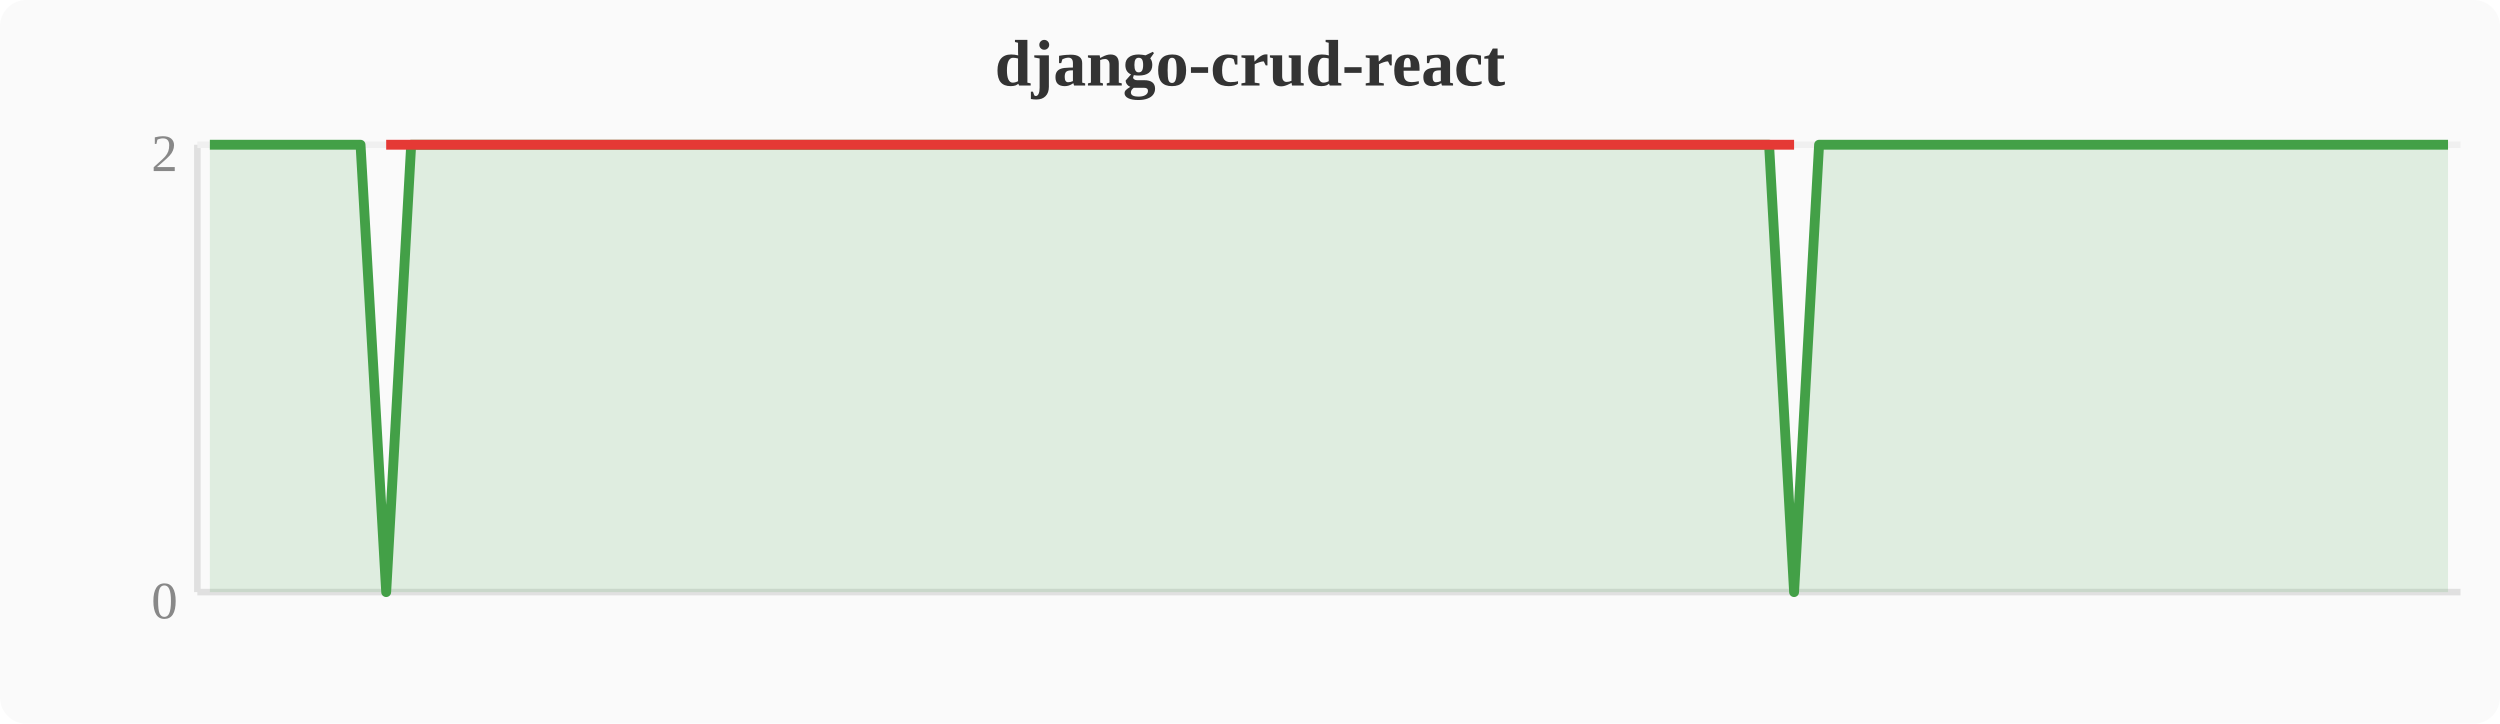
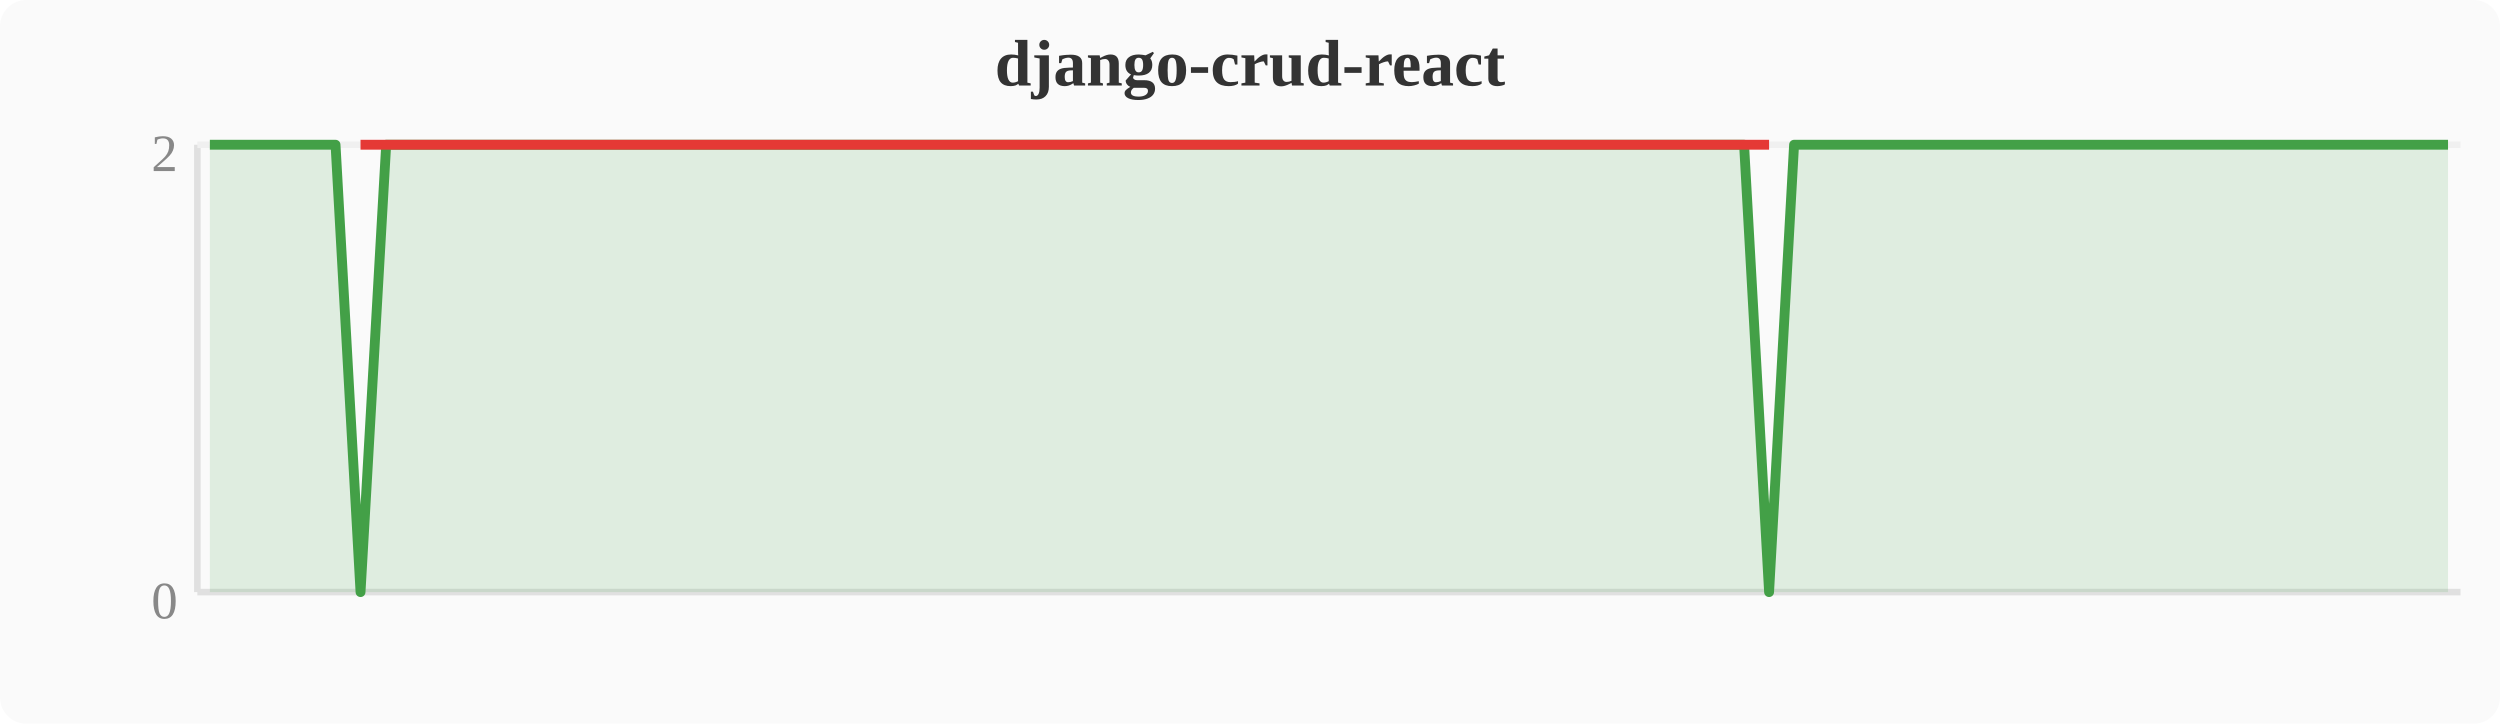
<svg xmlns="http://www.w3.org/2000/svg" width="380" height="110" viewBox="0 0 380 110">
  <rect width="380" height="110" fill="#fafafa" rx="4" />
  <text x="190" y="13" text-anchor="middle" font-size="10" font-weight="bold" fill="#333">django-crud-react</text>
  <line x1="30" y1="22" x2="30" y2="90" stroke="#e0e0e0" stroke-width="1" />
  <line x1="30" y1="90" x2="374" y2="90" stroke="#e0e0e0" stroke-width="1" />
  <line x1="30" y1="22" x2="374" y2="22" stroke="#f0f0f0" stroke-width="1" />
  <text x="27" y="94" text-anchor="end" font-size="8" fill="#888">0</text>
  <text x="27" y="26" text-anchor="end" font-size="8" fill="#888">2</text>
-   <polygon points="31.9,22.0 35.7,22.0 39.6,22.0 43.4,22.0 47.2,22.0 51.0,22.0 54.8,22.0 58.7,90.0 62.5,22.0 66.3,22.0 70.1,22.0 74.0,22.0 77.8,22.0 81.6,22.0 85.4,22.0 89.2,22.0 93.1,22.0 96.9,22.0 100.7,22.0 104.5,22.0 108.4,22.0 112.2,22.0 116.0,22.0 119.8,22.0 123.6,22.0 127.5,22.0 131.3,22.0 135.1,22.0 138.9,22.0 142.8,22.0 146.6,22.0 150.4,22.0 154.2,22.0 158.0,22.0 161.9,22.0 165.7,22.0 169.5,22.0 173.3,22.0 177.2,22.0 181.0,22.0 184.8,22.0 188.6,22.0 192.4,22.0 196.3,22.0 200.1,22.0 203.9,22.0 207.7,22.0 211.6,22.0 215.4,22.0 219.2,22.0 223.0,22.0 226.8,22.0 230.7,22.0 234.5,22.0 238.3,22.0 242.1,22.0 246.0,22.0 249.8,22.0 253.6,22.0 257.4,22.0 261.2,22.0 265.1,22.0 268.9,22.0 272.7,90.0 276.5,22.0 280.4,22.0 284.2,22.0 288.0,22.0 291.8,22.0 295.6,22.0 299.5,22.0 303.3,22.0 307.1,22.0 310.9,22.0 314.8,22.0 318.6,22.0 322.4,22.0 326.2,22.0 330.0,22.0 333.9,22.0 337.7,22.0 341.5,22.0 345.3,22.0 349.2,22.0 353.0,22.0 356.8,22.0 360.6,22.0 364.4,22.0 368.3,22.0 372.1,22.0 372.1,90 31.9,90" fill="#43a047" opacity="0.15" />
-   <polyline points="31.9,22.0 35.7,22.0 39.6,22.0 43.4,22.0 47.2,22.0 51.0,22.0 54.8,22.0 58.7,90.0 62.5,22.0 66.3,22.0 70.1,22.0 74.0,22.0 77.8,22.0 81.6,22.0 85.4,22.0 89.2,22.0 93.1,22.0 96.9,22.0 100.7,22.0 104.5,22.0 108.4,22.0 112.2,22.0 116.0,22.0 119.8,22.0 123.6,22.0 127.5,22.0 131.3,22.0 135.1,22.0 138.9,22.0 142.8,22.0 146.6,22.0 150.4,22.0 154.2,22.0 158.0,22.0 161.9,22.0 165.7,22.0 169.5,22.0 173.3,22.0 177.2,22.0 181.0,22.0 184.8,22.0 188.6,22.0 192.4,22.0 196.3,22.0 200.1,22.0 203.9,22.0 207.7,22.0 211.6,22.0 215.4,22.0 219.2,22.0 223.0,22.0 226.8,22.0 230.7,22.0 234.5,22.0 238.3,22.0 242.1,22.0 246.0,22.0 249.8,22.0 253.6,22.0 257.4,22.0 261.2,22.0 265.1,22.0 268.9,22.0 272.7,90.0 276.5,22.0 280.4,22.0 284.2,22.0 288.0,22.0 291.8,22.0 295.6,22.0 299.5,22.0 303.3,22.0 307.1,22.0 310.9,22.0 314.8,22.0 318.6,22.0 322.4,22.0 326.2,22.0 330.0,22.0 333.9,22.0 337.7,22.0 341.5,22.0 345.3,22.0 349.2,22.0 353.0,22.0 356.8,22.0 360.6,22.0 364.4,22.0 368.3,22.0 372.1,22.0" fill="none" stroke="#43a047" stroke-width="1.5" stroke-linejoin="round" />
-   <polyline points="58.7,22.0 272.7,22.0" fill="none" stroke="#e53935" stroke-width="1.5" stroke-linejoin="round" />
+   <polygon points="31.9,22.0 35.7,22.0 39.6,22.0 43.4,22.0 47.2,22.0 51.0,22.0 54.8,90.0 58.7,22.0 62.5,22.0 66.3,22.0 70.1,22.0 74.0,22.0 77.8,22.0 81.6,22.0 85.4,22.0 89.2,22.0 93.1,22.0 96.9,22.0 100.7,22.0 104.5,22.0 108.4,22.0 112.2,22.0 116.0,22.0 119.8,22.0 123.6,22.0 127.5,22.0 131.3,22.0 135.1,22.0 138.9,22.0 142.8,22.0 146.6,22.0 150.4,22.0 154.2,22.0 158.0,22.0 161.9,22.0 165.7,22.0 169.5,22.0 173.3,22.0 177.2,22.0 181.0,22.0 184.8,22.0 188.6,22.0 192.4,22.0 196.3,22.0 200.1,22.0 203.9,22.0 207.7,22.0 211.6,22.0 215.4,22.0 219.2,22.0 223.0,22.0 226.8,22.0 230.7,22.0 234.5,22.0 238.3,22.0 242.1,22.0 246.0,22.0 249.8,22.0 253.6,22.0 257.4,22.0 261.2,22.0 265.1,22.0 268.9,90.0 272.7,22.0 276.5,22.0 280.4,22.0 284.2,22.0 288.0,22.0 291.8,22.0 295.6,22.0 299.5,22.0 303.3,22.0 307.1,22.0 310.9,22.0 314.8,22.0 318.6,22.0 322.4,22.0 326.2,22.0 330.0,22.0 333.9,22.0 337.7,22.0 341.5,22.0 345.3,22.0 349.2,22.0 353.0,22.0 356.8,22.0 360.6,22.0 364.4,22.0 368.3,22.0 372.1,22.0 372.1,90 31.9,90" fill="#43a047" opacity="0.15" />
+   <polyline points="31.9,22.0 35.7,22.0 39.6,22.0 43.4,22.0 47.2,22.0 51.0,22.0 54.8,90.0 58.7,22.0 62.5,22.0 66.3,22.0 70.1,22.0 74.0,22.0 77.8,22.0 81.6,22.0 85.4,22.0 89.2,22.0 93.1,22.0 96.9,22.0 100.7,22.0 104.5,22.0 108.4,22.0 112.2,22.0 116.0,22.0 119.8,22.0 123.6,22.0 127.5,22.0 131.3,22.0 135.1,22.0 138.9,22.0 142.8,22.0 146.6,22.0 150.4,22.0 154.2,22.0 158.0,22.0 161.9,22.0 165.7,22.0 169.5,22.0 173.3,22.0 177.2,22.0 181.0,22.0 184.8,22.0 188.6,22.0 192.4,22.0 196.3,22.0 200.1,22.0 203.9,22.0 207.7,22.0 211.6,22.0 215.4,22.0 219.2,22.0 223.0,22.0 226.8,22.0 230.7,22.0 234.5,22.0 238.3,22.0 242.1,22.0 246.0,22.0 249.8,22.0 253.6,22.0 257.4,22.0 261.2,22.0 265.1,22.0 268.9,90.0 272.7,22.0 276.5,22.0 280.4,22.0 284.2,22.0 288.0,22.0 291.8,22.0 295.6,22.0 299.5,22.0 303.3,22.0 307.1,22.0 310.9,22.0 314.8,22.0 318.6,22.0 322.4,22.0 326.2,22.0 330.0,22.0 333.9,22.0 337.7,22.0 341.5,22.0 345.3,22.0 349.2,22.0 353.0,22.0 356.8,22.0 360.6,22.0 364.4,22.0 368.3,22.0 372.1,22.0" fill="none" stroke="#43a047" stroke-width="1.5" stroke-linejoin="round" />
+   <polyline points="54.8,22.0 268.9,22.0" fill="none" stroke="#e53935" stroke-width="1.5" stroke-linejoin="round" />
</svg>
